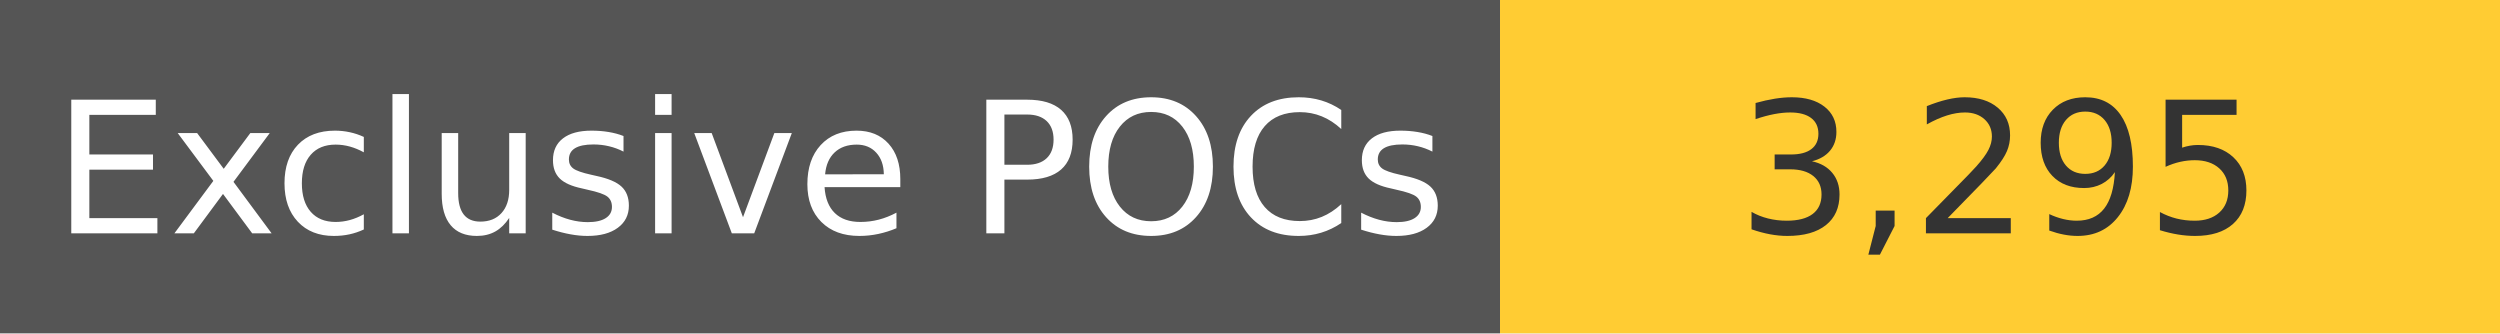
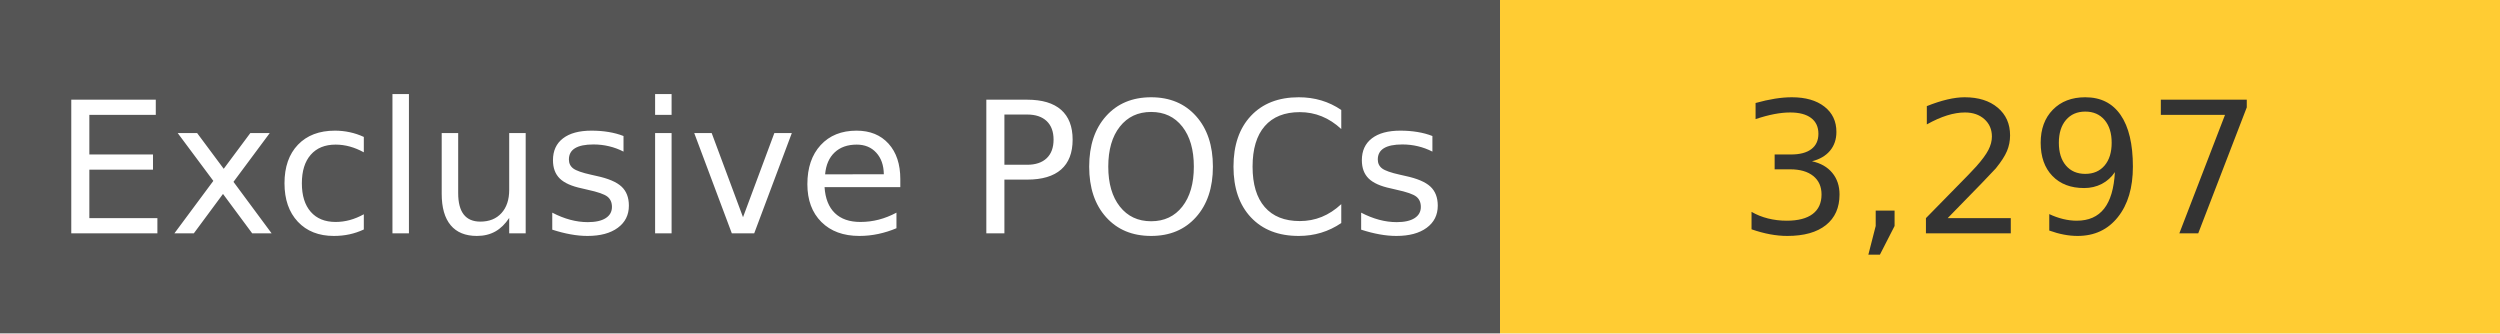
<svg xmlns="http://www.w3.org/2000/svg" width="150" height="20" role="img">
  <linearGradient id="s" x2="0" y2="100%">
    <stop offset="0" stop-color="#bbb" stop-opacity=".1" />
    <stop offset="1" stop-opacity=".1" />
  </linearGradient>
  <g>
    <rect width="90" height="20" fill="#555" />
    <rect x="90" width="267" height="20" fill="#ffcc33" />
  </g>
  <g fill="#fff" text-anchor="middle" font-family="Verdana,Geneva,DejaVu Sans,sans-serif" text-rendering="geometricPrecision" font-size="110">
    <text x="450" y="140" transform="scale(.1)" fill="#fff">
            Exclusive POCs
        </text>
    <text x="1200" y="140" transform="scale(.1)" fill="#333">
-             3,295
+             3,297
        </text>
  </g>
</svg>
